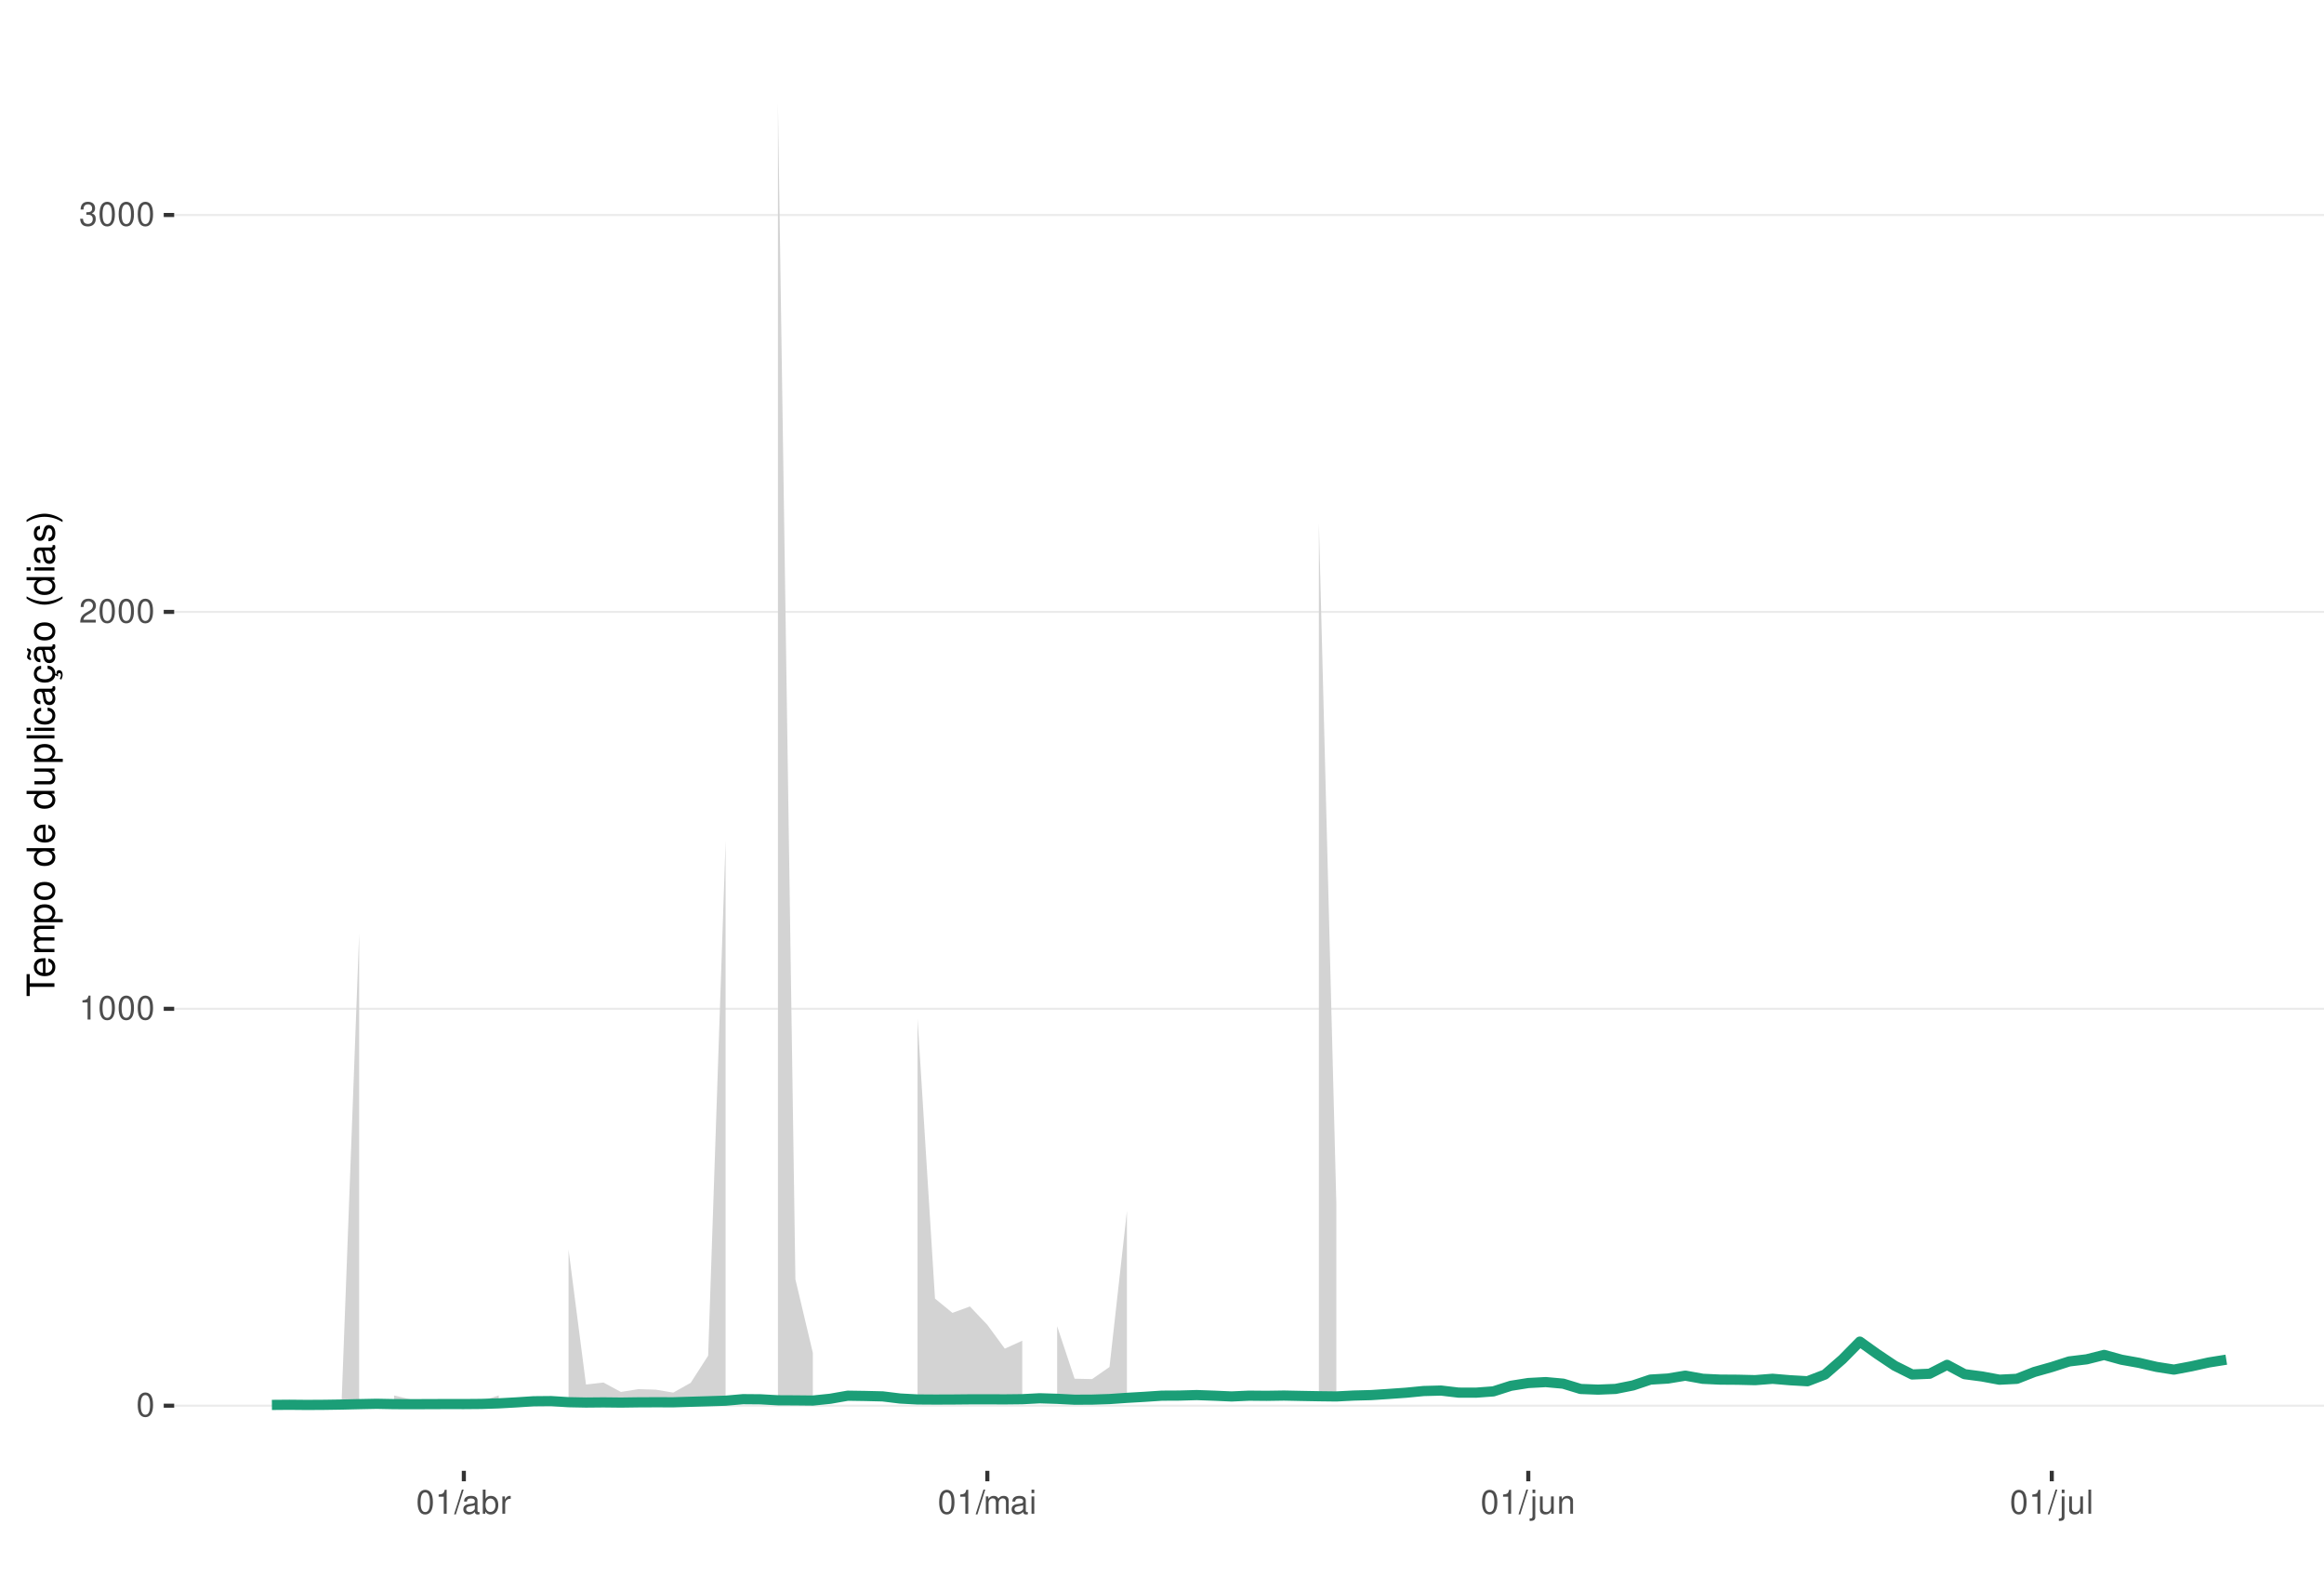
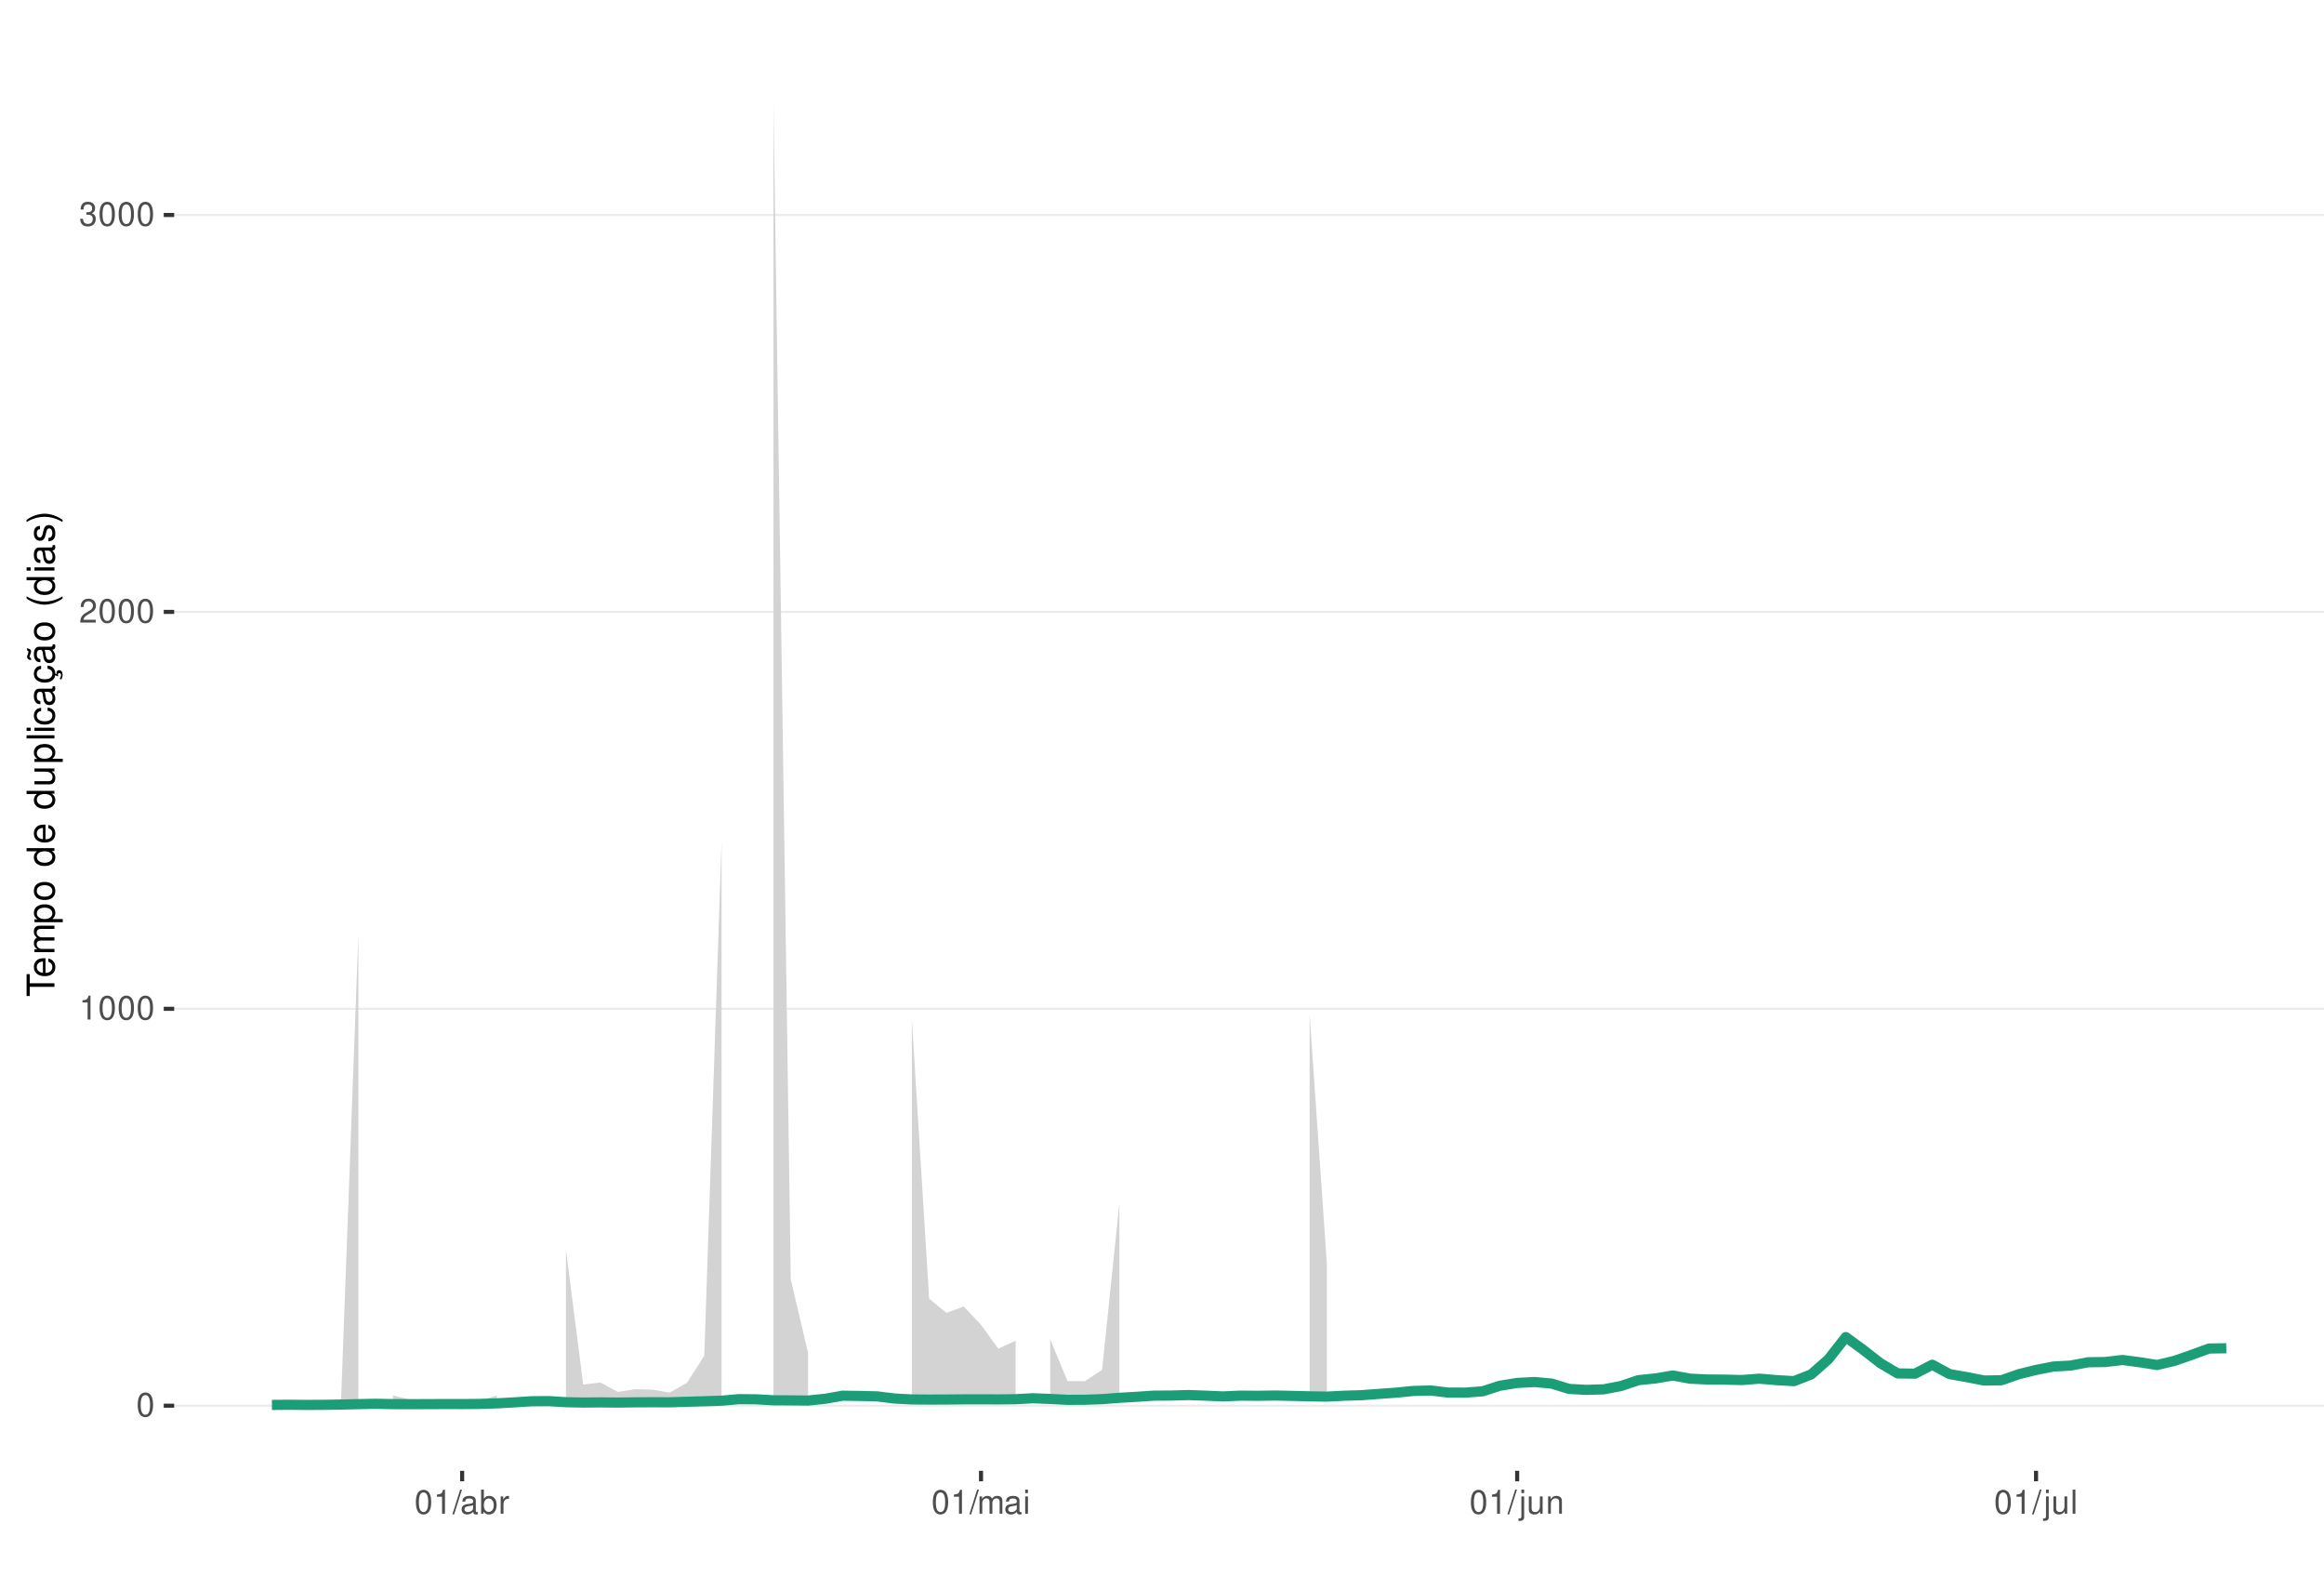
<svg xmlns="http://www.w3.org/2000/svg" xmlns:xlink="http://www.w3.org/1999/xlink" width="609pt" height="413pt" viewBox="0 0 609 413" version="1.1">
  <defs>
    <g>
      <symbol overflow="visible" id="glyph0-0">
        <path style="stroke:none;" d="" />
      </symbol>
      <symbol overflow="visible" id="glyph0-1">
        <path style="stroke:none;" d="M 2.375 -6.266 C 1.812 -6.266 1.297 -6 0.969 -5.578 C 0.578 -5.016 0.375 -4.188 0.375 -3.031 C 0.375 -0.922 1.062 0.203 2.375 0.203 C 3.672 0.203 4.391 -0.922 4.391 -2.984 C 4.391 -4.188 4.203 -5 3.797 -5.578 C 3.469 -6 2.953 -6.266 2.375 -6.266 Z M 2.375 -5.578 C 3.203 -5.578 3.609 -4.75 3.609 -3.047 C 3.609 -1.266 3.219 -0.438 2.359 -0.438 C 1.562 -0.438 1.156 -1.297 1.156 -3.016 C 1.156 -4.75 1.562 -5.578 2.375 -5.578 Z M 2.375 -5.578 " />
      </symbol>
      <symbol overflow="visible" id="glyph0-2">
        <path style="stroke:none;" d="M 2.234 -4.453 L 2.234 0 L 3 0 L 3 -6.266 L 2.5 -6.266 C 2.234 -5.297 2.062 -5.172 0.891 -5.016 L 0.891 -4.453 Z M 2.234 -4.453 " />
      </symbol>
      <symbol overflow="visible" id="glyph0-3">
        <path style="stroke:none;" d="M 4.375 -0.75 L 1.156 -0.75 C 1.234 -1.266 1.5 -1.594 2.266 -2.062 L 3.125 -2.547 C 3.984 -3.016 4.422 -3.656 4.422 -4.438 C 4.422 -4.953 4.219 -5.438 3.859 -5.781 C 3.484 -6.109 3.031 -6.266 2.453 -6.266 C 1.672 -6.266 1.094 -5.984 0.766 -5.438 C 0.547 -5.109 0.453 -4.719 0.438 -4.094 L 1.188 -4.094 C 1.219 -4.516 1.266 -4.766 1.375 -4.984 C 1.578 -5.359 1.969 -5.594 2.438 -5.594 C 3.125 -5.594 3.641 -5.094 3.641 -4.422 C 3.641 -3.906 3.359 -3.484 2.812 -3.172 L 2.016 -2.703 C 0.734 -1.969 0.359 -1.375 0.297 -0.016 L 4.375 -0.016 Z M 4.375 -0.75 " />
      </symbol>
      <symbol overflow="visible" id="glyph0-4">
        <path style="stroke:none;" d="M 1.906 -2.875 L 2.328 -2.875 C 3.156 -2.875 3.594 -2.5 3.594 -1.734 C 3.594 -0.953 3.125 -0.469 2.344 -0.469 C 1.5 -0.469 1.094 -0.906 1.031 -1.812 L 0.281 -1.812 C 0.312 -1.312 0.391 -0.984 0.547 -0.703 C 0.859 -0.109 1.469 0.203 2.297 0.203 C 3.562 0.203 4.375 -0.562 4.375 -1.75 C 4.375 -2.547 4.078 -2.984 3.344 -3.234 C 3.906 -3.469 4.203 -3.906 4.203 -4.531 C 4.203 -5.609 3.5 -6.266 2.328 -6.266 C 1.094 -6.266 0.438 -5.562 0.406 -4.234 L 1.172 -4.234 C 1.172 -4.625 1.219 -4.844 1.312 -5.031 C 1.484 -5.391 1.859 -5.594 2.344 -5.594 C 3.016 -5.594 3.422 -5.188 3.422 -4.516 C 3.422 -4.062 3.266 -3.797 2.922 -3.656 C 2.719 -3.562 2.438 -3.531 1.906 -3.516 Z M 1.906 -2.875 " />
      </symbol>
      <symbol overflow="visible" id="glyph0-5">
        <path style="stroke:none;" d="M 1.984 -6.312 L -0.062 0.172 L 0.406 0.172 L 2.453 -6.312 Z M 1.984 -6.312 " />
      </symbol>
      <symbol overflow="visible" id="glyph0-6">
        <path style="stroke:none;" d="M 4.625 -0.422 C 4.547 -0.406 4.516 -0.406 4.469 -0.406 C 4.219 -0.406 4.078 -0.531 4.078 -0.766 L 4.078 -3.422 C 4.078 -4.234 3.5 -4.672 2.375 -4.672 C 1.719 -4.672 1.188 -4.469 0.875 -4.141 C 0.672 -3.906 0.578 -3.641 0.562 -3.188 L 1.297 -3.188 C 1.344 -3.75 1.672 -4 2.359 -4 C 3.016 -4 3.375 -3.75 3.375 -3.328 L 3.375 -3.141 C 3.359 -2.828 3.203 -2.703 2.609 -2.625 C 1.594 -2.5 1.438 -2.469 1.156 -2.359 C 0.625 -2.125 0.359 -1.734 0.359 -1.141 C 0.359 -0.312 0.938 0.203 1.859 0.203 C 2.422 0.203 2.875 0 3.391 -0.469 C 3.438 0 3.672 0.203 4.141 0.203 C 4.297 0.203 4.391 0.188 4.625 0.125 Z M 3.375 -1.422 C 3.375 -1.188 3.297 -1.031 3.078 -0.844 C 2.781 -0.578 2.438 -0.438 2.016 -0.438 C 1.453 -0.438 1.109 -0.703 1.109 -1.156 C 1.109 -1.641 1.422 -1.875 2.203 -1.984 C 2.984 -2.094 3.125 -2.125 3.375 -2.234 Z M 3.375 -1.422 " />
      </symbol>
      <symbol overflow="visible" id="glyph0-7">
        <path style="stroke:none;" d="M 0.469 -6.312 L 0.469 0 L 1.109 0 L 1.109 -0.578 C 1.469 -0.047 1.922 0.203 2.547 0.203 C 3.75 0.203 4.531 -0.781 4.531 -2.281 C 4.531 -3.75 3.797 -4.672 2.594 -4.672 C 1.969 -4.672 1.531 -4.438 1.188 -3.922 L 1.188 -6.312 Z M 2.453 -3.984 C 3.25 -3.984 3.781 -3.297 3.781 -2.203 C 3.781 -1.172 3.234 -0.469 2.453 -0.469 C 1.672 -0.469 1.188 -1.172 1.188 -2.234 C 1.188 -3.297 1.672 -3.984 2.453 -3.984 Z M 2.453 -3.984 " />
      </symbol>
      <symbol overflow="visible" id="glyph0-8">
        <path style="stroke:none;" d="M 0.594 -4.531 L 0.594 0 L 1.328 0 L 1.328 -2.359 C 1.328 -3.438 1.781 -3.938 2.781 -3.906 L 2.781 -4.641 C 2.656 -4.656 2.594 -4.672 2.5 -4.672 C 2.031 -4.672 1.672 -4.391 1.266 -3.719 L 1.266 -4.531 Z M 0.594 -4.531 " />
      </symbol>
      <symbol overflow="visible" id="glyph0-9">
        <path style="stroke:none;" d="M 0.609 -4.531 L 0.609 0 L 1.328 0 L 1.328 -2.844 C 1.328 -3.5 1.812 -4.031 2.391 -4.031 C 2.938 -4.031 3.234 -3.703 3.234 -3.125 L 3.234 0 L 3.969 0 L 3.969 -2.844 C 3.969 -3.5 4.438 -4.031 5.031 -4.031 C 5.562 -4.031 5.875 -3.703 5.875 -3.125 L 5.875 0 L 6.594 0 L 6.594 -3.406 C 6.594 -4.219 6.125 -4.672 5.281 -4.672 C 4.672 -4.672 4.312 -4.484 3.891 -3.969 C 3.625 -4.453 3.25 -4.672 2.672 -4.672 C 2.062 -4.672 1.656 -4.438 1.266 -3.891 L 1.266 -4.531 Z M 0.609 -4.531 " />
      </symbol>
      <symbol overflow="visible" id="glyph0-10">
        <path style="stroke:none;" d="M 1.297 -4.531 L 0.578 -4.531 L 0.578 0 L 1.297 0 Z M 1.297 -6.312 L 0.578 -6.312 L 0.578 -5.406 L 1.297 -5.406 Z M 1.297 -6.312 " />
      </symbol>
      <symbol overflow="visible" id="glyph0-11">
        <path style="stroke:none;" d="M 0.609 -4.531 L 0.609 0.656 C 0.609 1.109 0.469 1.25 0.016 1.25 C -0.031 1.25 -0.062 1.25 -0.156 1.25 L -0.156 1.859 C -0.062 1.875 -0.031 1.891 0.094 1.891 C 0.906 1.891 1.328 1.562 1.328 0.938 L 1.328 -4.531 Z M 1.328 -6.312 L 0.609 -6.312 L 0.609 -5.406 L 1.328 -5.406 Z M 1.328 -6.312 " />
      </symbol>
      <symbol overflow="visible" id="glyph0-12">
        <path style="stroke:none;" d="M 4.172 0 L 4.172 -4.531 L 3.453 -4.531 L 3.453 -1.969 C 3.453 -1.031 2.969 -0.438 2.219 -0.438 C 1.641 -0.438 1.281 -0.781 1.281 -1.328 L 1.281 -4.531 L 0.562 -4.531 L 0.562 -1.031 C 0.562 -0.281 1.125 0.203 2.016 0.203 C 2.672 0.203 3.094 -0.031 3.516 -0.625 L 3.516 0 Z M 4.172 0 " />
      </symbol>
      <symbol overflow="visible" id="glyph0-13">
        <path style="stroke:none;" d="M 0.609 -4.531 L 0.609 0 L 1.328 0 L 1.328 -2.5 C 1.328 -3.422 1.812 -4.031 2.562 -4.031 C 3.141 -4.031 3.5 -3.688 3.5 -3.141 L 3.5 0 L 4.219 0 L 4.219 -3.422 C 4.219 -4.188 3.656 -4.672 2.781 -4.672 C 2.109 -4.672 1.672 -4.406 1.266 -3.781 L 1.266 -4.531 Z M 0.609 -4.531 " />
      </symbol>
      <symbol overflow="visible" id="glyph0-14">
        <path style="stroke:none;" d="M 1.312 -6.312 L 0.594 -6.312 L 0.594 0 L 1.312 0 Z M 1.312 -6.312 " />
      </symbol>
      <symbol overflow="visible" id="glyph1-0">
        <path style="stroke:none;" d="" />
      </symbol>
      <symbol overflow="visible" id="glyph1-1">
        <path style="stroke:none;" d="M -6.469 -3.547 L -6.469 -5.938 L -7.297 -5.938 L -7.297 -0.203 L -6.469 -0.203 L -6.469 -2.609 L 0 -2.609 L 0 -3.547 Z M -6.469 -3.547 " />
      </symbol>
      <symbol overflow="visible" id="glyph1-2">
        <path style="stroke:none;" d="M -2.344 -5.125 C -3.141 -5.125 -3.625 -5.062 -4.016 -4.922 C -4.875 -4.578 -5.391 -3.781 -5.391 -2.797 C -5.391 -1.344 -4.281 -0.406 -2.547 -0.406 C -0.812 -0.406 0.234 -1.297 0.234 -2.781 C 0.234 -3.984 -0.453 -4.812 -1.594 -5.016 L -1.594 -4.188 C -0.906 -3.953 -0.547 -3.484 -0.547 -2.812 C -0.547 -2.281 -0.781 -1.828 -1.219 -1.547 C -1.516 -1.344 -1.812 -1.281 -2.344 -1.266 Z M -3.016 -1.297 C -3.984 -1.359 -4.625 -1.953 -4.625 -2.797 C -4.625 -3.641 -3.953 -4.234 -3.016 -4.234 Z M -3.016 -1.297 " />
      </symbol>
      <symbol overflow="visible" id="glyph1-3">
        <path style="stroke:none;" d="M -5.234 -0.703 L 0 -0.703 L 0 -1.547 L -3.297 -1.547 C -4.047 -1.547 -4.656 -2.094 -4.656 -2.766 C -4.656 -3.391 -4.281 -3.734 -3.609 -3.734 L 0 -3.734 L 0 -4.578 L -3.297 -4.578 C -4.047 -4.578 -4.656 -5.125 -4.656 -5.812 C -4.656 -6.422 -4.266 -6.781 -3.609 -6.781 L 0 -6.781 L 0 -7.625 L -3.938 -7.625 C -4.875 -7.625 -5.391 -7.078 -5.391 -6.094 C -5.391 -5.406 -5.188 -4.984 -4.594 -4.484 C -5.156 -4.188 -5.391 -3.766 -5.391 -3.078 C -5.391 -2.375 -5.125 -1.906 -4.5 -1.469 L -5.234 -1.469 Z M -5.234 -0.703 " />
      </symbol>
      <symbol overflow="visible" id="glyph1-4">
        <path style="stroke:none;" d="M 2.188 -0.547 L 2.188 -1.375 L -0.547 -1.375 C -0.016 -1.812 0.234 -2.312 0.234 -2.984 C 0.234 -4.344 -0.859 -5.234 -2.531 -5.234 C -4.297 -5.234 -5.391 -4.375 -5.391 -2.984 C -5.391 -2.266 -5.062 -1.703 -4.453 -1.312 L -5.234 -1.312 L -5.234 -0.547 Z M -4.609 -2.844 C -4.609 -3.766 -3.797 -4.359 -2.547 -4.359 C -1.359 -4.359 -0.547 -3.75 -0.547 -2.844 C -0.547 -1.953 -1.344 -1.375 -2.578 -1.375 C -3.812 -1.375 -4.609 -1.953 -4.609 -2.844 Z M -4.609 -2.844 " />
      </symbol>
      <symbol overflow="visible" id="glyph1-5">
        <path style="stroke:none;" d="M -5.391 -2.719 C -5.391 -1.234 -4.344 -0.359 -2.578 -0.359 C -0.812 -0.359 0.234 -1.234 0.234 -2.734 C 0.234 -4.203 -0.812 -5.094 -2.547 -5.094 C -4.359 -5.094 -5.391 -4.234 -5.391 -2.719 Z M -4.625 -2.734 C -4.625 -3.672 -3.844 -4.234 -2.547 -4.234 C -1.312 -4.234 -0.547 -3.656 -0.547 -2.734 C -0.547 -1.797 -1.312 -1.234 -2.578 -1.234 C -3.844 -1.234 -4.625 -1.797 -4.625 -2.734 Z M -4.625 -2.734 " />
      </symbol>
      <symbol overflow="visible" id="glyph1-6">
        <path style="stroke:none;" d="" />
      </symbol>
      <symbol overflow="visible" id="glyph1-7">
        <path style="stroke:none;" d="M -7.297 -4.953 L -7.297 -4.125 L -4.578 -4.125 C -5.109 -3.766 -5.391 -3.203 -5.391 -2.516 C -5.391 -1.156 -4.297 -0.266 -2.625 -0.266 C -0.859 -0.266 0.234 -1.125 0.234 -2.547 C 0.234 -3.266 -0.047 -3.766 -0.688 -4.203 L 0 -4.203 L 0 -4.953 Z M -4.609 -2.656 C -4.609 -3.547 -3.812 -4.125 -2.562 -4.125 C -1.344 -4.125 -0.547 -3.547 -0.547 -2.656 C -0.547 -1.734 -1.359 -1.125 -2.578 -1.125 C -3.797 -1.125 -4.609 -1.734 -4.609 -2.656 Z M -4.609 -2.656 " />
      </symbol>
      <symbol overflow="visible" id="glyph1-8">
        <path style="stroke:none;" d="M 0 -4.812 L -5.234 -4.812 L -5.234 -3.984 L -2.266 -3.984 C -1.203 -3.984 -0.5 -3.438 -0.5 -2.562 C -0.5 -1.906 -0.906 -1.484 -1.531 -1.484 L -5.234 -1.484 L -5.234 -0.656 L -1.203 -0.656 C -0.328 -0.656 0.234 -1.297 0.234 -2.312 C 0.234 -3.094 -0.047 -3.578 -0.734 -4.062 L 0 -4.062 Z M 0 -4.812 " />
      </symbol>
      <symbol overflow="visible" id="glyph1-9">
        <path style="stroke:none;" d="M -7.297 -1.516 L -7.297 -0.688 L 0 -0.688 L 0 -1.516 Z M -7.297 -1.516 " />
      </symbol>
      <symbol overflow="visible" id="glyph1-10">
        <path style="stroke:none;" d="M -5.234 -1.5 L -5.234 -0.672 L 0 -0.672 L 0 -1.5 Z M -7.297 -1.5 L -7.297 -0.656 L -6.234 -0.656 L -6.234 -1.5 Z M -7.297 -1.5 " />
      </symbol>
      <symbol overflow="visible" id="glyph1-11">
        <path style="stroke:none;" d="M -3.484 -4.703 C -3.984 -4.672 -4.312 -4.562 -4.609 -4.359 C -5.094 -4 -5.391 -3.375 -5.391 -2.641 C -5.391 -1.219 -4.266 -0.312 -2.531 -0.312 C -0.844 -0.312 0.234 -1.203 0.234 -2.625 C 0.234 -3.875 -0.516 -4.672 -1.797 -4.766 L -1.797 -3.938 C -0.953 -3.797 -0.547 -3.359 -0.547 -2.656 C -0.547 -1.734 -1.297 -1.188 -2.531 -1.188 C -3.844 -1.188 -4.625 -1.719 -4.625 -2.625 C -4.625 -3.328 -4.203 -3.766 -3.484 -3.875 Z M -3.484 -4.703 " />
      </symbol>
      <symbol overflow="visible" id="glyph1-12">
        <path style="stroke:none;" d="M -0.484 -5.344 C -0.469 -5.266 -0.469 -5.219 -0.469 -5.172 C -0.469 -4.875 -0.625 -4.719 -0.875 -4.719 L -3.953 -4.719 C -4.891 -4.719 -5.391 -4.047 -5.391 -2.75 C -5.391 -1.984 -5.172 -1.375 -4.781 -1.016 C -4.516 -0.766 -4.203 -0.672 -3.688 -0.656 L -3.688 -1.484 C -4.328 -1.562 -4.625 -1.938 -4.625 -2.719 C -4.625 -3.484 -4.344 -3.891 -3.844 -3.891 L -3.625 -3.891 C -3.266 -3.875 -3.125 -3.703 -3.047 -3.016 C -2.891 -1.844 -2.844 -1.656 -2.719 -1.344 C -2.453 -0.734 -2 -0.422 -1.312 -0.422 C -0.375 -0.422 0.234 -1.078 0.234 -2.141 C 0.234 -2.797 0 -3.328 -0.547 -3.922 C 0 -3.984 0.234 -4.234 0.234 -4.781 C 0.234 -4.953 0.203 -5.062 0.141 -5.344 Z M -1.656 -3.891 C -1.375 -3.891 -1.203 -3.812 -0.969 -3.562 C -0.656 -3.219 -0.5 -2.812 -0.5 -2.312 C -0.5 -1.672 -0.812 -1.297 -1.344 -1.297 C -1.891 -1.297 -2.172 -1.656 -2.297 -2.547 C -2.422 -3.438 -2.453 -3.609 -2.594 -3.891 Z M -1.656 -3.891 " />
      </symbol>
      <symbol overflow="visible" id="glyph1-13">
        <path style="stroke:none;" d="M 0.234 -2.641 C 0.234 -3.875 -0.547 -4.703 -1.797 -4.766 L -1.797 -3.938 C -0.953 -3.797 -0.531 -3.359 -0.531 -2.656 C -0.531 -1.734 -1.281 -1.188 -2.516 -1.188 C -3.844 -1.188 -4.625 -1.719 -4.625 -2.625 C -4.625 -3.328 -4.203 -3.766 -3.484 -3.875 L -3.484 -4.703 C -3.984 -4.672 -4.312 -4.562 -4.609 -4.359 C -5.094 -4 -5.391 -3.375 -5.391 -2.641 C -5.391 -1.219 -4.266 -0.312 -2.531 -0.312 C -1.469 -0.312 -0.625 -0.672 -0.156 -1.312 C 0.047 -1.594 0.125 -1.812 0.203 -2.25 L 0.922 -1.938 L 0.984 -2.062 C 0.938 -2.188 0.906 -2.25 0.906 -2.375 C 0.906 -2.656 1.047 -2.828 1.281 -2.828 C 1.547 -2.828 1.734 -2.594 1.734 -2.297 C 1.734 -2.031 1.672 -1.844 1.438 -1.406 L 1.406 -1.312 L 1.812 -1.094 C 2.078 -1.75 2.141 -1.953 2.141 -2.344 C 2.141 -3.109 1.781 -3.578 1.203 -3.578 C 0.781 -3.578 0.547 -3.297 0.547 -2.797 C 0.547 -2.703 0.547 -2.641 0.562 -2.516 Z M 0.234 -2.641 " />
      </symbol>
      <symbol overflow="visible" id="glyph1-14">
        <path style="stroke:none;" d="M -0.484 -5.344 C -0.469 -5.266 -0.469 -5.219 -0.469 -5.172 C -0.469 -4.875 -0.625 -4.719 -0.875 -4.719 L -3.953 -4.719 C -4.891 -4.719 -5.391 -4.047 -5.391 -2.75 C -5.391 -1.984 -5.172 -1.375 -4.781 -1.016 C -4.516 -0.766 -4.203 -0.672 -3.688 -0.656 L -3.688 -1.484 C -4.328 -1.562 -4.625 -1.938 -4.625 -2.719 C -4.625 -3.484 -4.344 -3.891 -3.844 -3.891 L -3.625 -3.891 C -3.266 -3.875 -3.125 -3.703 -3.047 -3.016 C -2.891 -1.844 -2.844 -1.656 -2.719 -1.344 C -2.453 -0.734 -2 -0.422 -1.312 -0.422 C -0.375 -0.422 0.234 -1.078 0.234 -2.141 C 0.234 -2.797 0 -3.328 -0.547 -3.922 C 0 -3.984 0.234 -4.234 0.234 -4.781 C 0.234 -4.953 0.203 -5.062 0.141 -5.344 Z M -1.656 -3.891 C -1.375 -3.891 -1.203 -3.812 -0.969 -3.562 C -0.656 -3.219 -0.5 -2.812 -0.5 -2.312 C -0.5 -1.672 -0.812 -1.297 -1.344 -1.297 C -1.891 -1.297 -2.172 -1.656 -2.297 -2.547 C -2.422 -3.438 -2.453 -3.609 -2.594 -3.891 Z M -7.172 -3.75 C -6.922 -3.672 -6.812 -3.547 -6.812 -3.375 C -6.812 -3.25 -6.875 -2.984 -6.984 -2.734 C -7.156 -2.312 -7.172 -2.25 -7.172 -2.047 C -7.172 -1.594 -6.797 -1.297 -6.141 -1.188 L -6.141 -1.766 C -6.375 -1.812 -6.5 -1.938 -6.5 -2.094 C -6.5 -2.203 -6.469 -2.344 -6.375 -2.578 C -6.156 -3.156 -6.125 -3.234 -6.125 -3.438 C -6.125 -3.922 -6.484 -4.219 -7.172 -4.312 Z M -7.172 -3.75 " />
      </symbol>
      <symbol overflow="visible" id="glyph1-15">
        <path style="stroke:none;" d="M -7.297 -2.359 C -5.984 -1.359 -4.156 -0.734 -2.594 -0.734 C -1.016 -0.734 0.812 -1.359 2.125 -2.359 L 2.125 -2.906 C 0.688 -2.031 -0.984 -1.547 -2.594 -1.547 C -4.188 -1.547 -5.875 -2.031 -7.297 -2.906 Z M -7.297 -2.359 " />
      </symbol>
      <symbol overflow="visible" id="glyph1-16">
        <path style="stroke:none;" d="M -3.781 -4.375 C -4.812 -4.375 -5.391 -3.688 -5.391 -2.484 C -5.391 -1.266 -4.766 -0.469 -3.797 -0.469 C -2.969 -0.469 -2.578 -0.891 -2.281 -2.125 L -2.094 -2.906 C -1.953 -3.484 -1.734 -3.719 -1.375 -3.719 C -0.875 -3.719 -0.547 -3.234 -0.547 -2.5 C -0.547 -2.047 -0.672 -1.672 -0.891 -1.453 C -1.047 -1.328 -1.188 -1.266 -1.562 -1.219 L -1.562 -0.344 C -0.344 -0.375 0.234 -1.062 0.234 -2.438 C 0.234 -3.75 -0.422 -4.594 -1.438 -4.594 C -2.203 -4.594 -2.641 -4.156 -2.891 -3.109 L -3.078 -2.312 C -3.234 -1.625 -3.453 -1.344 -3.828 -1.344 C -4.312 -1.344 -4.625 -1.766 -4.625 -2.453 C -4.625 -3.125 -4.328 -3.484 -3.781 -3.5 Z M -3.781 -4.375 " />
      </symbol>
      <symbol overflow="visible" id="glyph1-17">
        <path style="stroke:none;" d="M 2.125 -0.938 C 0.812 -1.938 -1.016 -2.562 -2.578 -2.562 C -4.156 -2.562 -5.984 -1.938 -7.297 -0.938 L -7.297 -0.375 C -5.859 -1.266 -4.188 -1.75 -2.578 -1.75 C -0.984 -1.75 0.703 -1.266 2.125 -0.375 Z M 2.125 -0.938 " />
      </symbol>
    </g>
    <clipPath id="clip1">
      <path d="M 45.645 9.961 L 609 9.961 L 609 385.328 L 45.645 385.328 Z M 45.645 9.961 " />
    </clipPath>
    <clipPath id="clip2">
      <path d="M 45.645 368 L 609 368 L 609 369 L 45.645 369 Z M 45.645 368 " />
    </clipPath>
    <clipPath id="clip3">
      <path d="M 45.645 264 L 609 264 L 609 265 L 45.645 265 Z M 45.645 264 " />
    </clipPath>
    <clipPath id="clip4">
      <path d="M 45.645 160 L 609 160 L 609 161 L 45.645 161 Z M 45.645 160 " />
    </clipPath>
    <clipPath id="clip5">
      <path d="M 45.645 56 L 609 56 L 609 57 L 45.645 57 Z M 45.645 56 " />
    </clipPath>
  </defs>
  <g id="surface344">
    <rect x="0" y="0" width="609" height="413" style="fill:rgb(100%,100%,100%);fill-opacity:1;stroke:none;" />
    <rect x="0" y="0" width="609" height="413" style="fill:rgb(100%,100%,100%);fill-opacity:1;stroke:none;" />
    <path style="fill:none;stroke-width:1.067;stroke-linecap:round;stroke-linejoin:round;stroke:rgb(100%,100%,100%);stroke-opacity:1;stroke-miterlimit:10;" d="M 0 413 L 609 413 L 609 0 L 0 0 Z M 0 413 " />
    <g clip-path="url(#clip1)" clip-rule="nonzero">
      <path style=" stroke:none;fill-rule:nonzero;fill:rgb(100%,100%,100%);fill-opacity:1;" d="M 45.645 385.328 L 609 385.328 L 609 9.961 L 45.645 9.961 Z M 45.645 385.328 " />
    </g>
    <g clip-path="url(#clip2)" clip-rule="nonzero">
      <path style="fill:none;stroke-width:0.533;stroke-linecap:butt;stroke-linejoin:round;stroke:rgb(92.157%,92.157%,92.157%);stroke-opacity:1;stroke-miterlimit:10;" d="M 45.645 368.266 L 609 368.266 " />
    </g>
    <g clip-path="url(#clip3)" clip-rule="nonzero">
      <path style="fill:none;stroke-width:0.533;stroke-linecap:butt;stroke-linejoin:round;stroke:rgb(92.157%,92.157%,92.157%);stroke-opacity:1;stroke-miterlimit:10;" d="M 45.645 264.285 L 609 264.285 " />
    </g>
    <g clip-path="url(#clip4)" clip-rule="nonzero">
      <path style="fill:none;stroke-width:0.533;stroke-linecap:butt;stroke-linejoin:round;stroke:rgb(92.157%,92.157%,92.157%);stroke-opacity:1;stroke-miterlimit:10;" d="M 45.645 160.305 L 609 160.305 " />
    </g>
    <g clip-path="url(#clip5)" clip-rule="nonzero">
      <path style="fill:none;stroke-width:0.533;stroke-linecap:butt;stroke-linejoin:round;stroke:rgb(92.157%,92.157%,92.157%);stroke-opacity:1;stroke-miterlimit:10;" d="M 45.645 56.324 L 609 56.324 " />
    </g>
-     <path style=" stroke:none;fill-rule:nonzero;fill:rgb(82.745%,82.745%,82.745%);fill-opacity:1;" d="M 80.398 367.516 L 84.969 367.492 L 89.543 366.59 L 94.117 244.578 L 94.117 368.066 L 89.543 368.105 L 84.969 368.137 L 80.398 368.152 Z M 80.398 367.516 " />
-     <path style=" stroke:none;fill-rule:nonzero;fill:rgb(82.745%,82.745%,82.745%);fill-opacity:1;" d="M 103.262 365.578 L 107.832 366.684 L 112.406 366.855 L 116.98 366.918 L 121.551 367.156 L 126.125 367.031 L 130.695 365.582 L 130.695 367.922 L 126.125 367.984 L 121.551 368.004 L 116.98 368.012 L 107.832 368.043 L 103.262 368.047 Z M 103.262 365.578 " />
-     <path style=" stroke:none;fill-rule:nonzero;fill:rgb(82.745%,82.745%,82.745%);fill-opacity:1;" d="M 148.988 327.391 L 153.559 362.723 L 158.133 362.195 L 162.707 364.664 L 167.277 363.934 L 171.852 364.066 L 176.426 364.836 L 180.996 362.273 L 185.57 355.16 L 190.141 220.309 L 190.141 367.609 L 185.57 367.656 L 180.996 367.703 L 176.426 367.758 L 171.852 367.762 L 167.277 367.777 L 162.707 367.809 L 158.133 367.801 L 153.559 367.82 L 148.988 367.805 Z M 148.988 327.391 " />
-     <path style=" stroke:none;fill-rule:nonzero;fill:rgb(82.745%,82.745%,82.745%);fill-opacity:1;" d="M 203.859 27.023 L 208.434 335.164 L 213.004 354.426 L 213.004 367.562 L 208.434 367.555 L 203.859 367.559 Z M 203.859 27.023 " />
-     <path style=" stroke:none;fill-rule:nonzero;fill:rgb(82.745%,82.745%,82.745%);fill-opacity:1;" d="M 240.441 266.871 L 245.016 340.207 L 249.586 343.953 L 254.16 342.273 L 258.73 347.082 L 263.305 353.32 L 267.879 351.246 L 267.879 367.371 L 263.305 367.395 L 258.73 367.398 L 254.16 367.41 L 249.586 367.43 L 245.016 367.445 L 240.441 367.445 Z M 240.441 266.871 " />
-     <path style=" stroke:none;fill-rule:nonzero;fill:rgb(82.745%,82.745%,82.745%);fill-opacity:1;" d="M 277.023 347.445 L 281.594 361.195 L 286.168 361.301 L 290.742 358.125 L 295.312 317.266 L 295.312 367.219 L 290.742 367.316 L 286.168 367.371 L 281.594 367.387 L 277.023 367.328 Z M 277.023 347.445 " />
-     <path style=" stroke:none;fill-rule:nonzero;fill:rgb(82.745%,82.745%,82.745%);fill-opacity:1;" d="M 345.613 136.961 L 350.188 315.574 L 350.188 367.027 L 345.613 367.02 Z M 345.613 136.961 " />
-     <path style="fill:none;stroke-width:2.667;stroke-linecap:butt;stroke-linejoin:round;stroke:rgb(10.588%,61.961%,46.667%);stroke-opacity:1;stroke-miterlimit:10;" d="M 71.254 368.062 L 75.824 368.023 L 80.398 368.066 L 84.969 368.039 L 89.543 367.969 L 94.117 367.859 L 98.688 367.766 L 103.262 367.855 L 107.832 367.871 L 112.406 367.855 L 116.98 367.836 L 121.551 367.844 L 126.125 367.805 L 130.695 367.656 L 135.27 367.402 L 139.844 367.105 L 144.414 367.062 L 148.988 367.352 L 153.559 367.441 L 158.133 367.398 L 162.707 367.449 L 167.277 367.387 L 171.852 367.367 L 176.426 367.379 L 180.996 367.238 L 185.57 367.102 L 190.141 366.957 L 194.715 366.555 L 199.289 366.594 L 203.859 366.852 L 208.434 366.875 L 213.004 366.922 L 217.578 366.449 L 222.152 365.648 L 226.723 365.719 L 231.297 365.828 L 235.867 366.387 L 240.441 366.633 L 245.016 366.664 L 249.586 366.648 L 254.16 366.605 L 258.73 366.598 L 263.305 366.617 L 267.879 366.566 L 272.449 366.32 L 277.023 366.465 L 281.594 366.699 L 286.168 366.68 L 290.742 366.527 L 295.312 366.211 L 299.887 365.945 L 304.461 365.641 L 309.031 365.617 L 313.605 365.484 L 318.176 365.648 L 322.75 365.848 L 327.324 365.641 L 331.895 365.684 L 336.469 365.613 L 341.039 365.707 L 345.613 365.789 L 350.188 365.844 L 354.758 365.609 L 359.332 365.488 L 363.902 365.188 L 368.477 364.867 L 373.051 364.422 L 377.621 364.301 L 382.195 364.84 L 386.766 364.855 L 391.34 364.516 L 395.914 363.055 L 400.484 362.328 L 405.059 362.082 L 409.633 362.496 L 414.203 363.887 L 418.777 364.059 L 423.348 363.875 L 427.922 362.961 L 432.496 361.426 L 437.066 361.152 L 441.641 360.395 L 446.211 361.219 L 450.785 361.434 L 455.359 361.465 L 459.93 361.574 L 464.504 361.215 L 469.074 361.598 L 473.648 361.859 L 478.223 360.105 L 482.793 356.121 L 487.367 351.477 L 491.938 354.746 L 496.512 357.805 L 501.086 360.09 L 505.656 359.898 L 510.23 357.562 L 514.801 360.008 L 519.375 360.609 L 523.949 361.457 L 528.52 361.227 L 533.094 359.43 L 537.668 358.141 L 542.238 356.668 L 546.812 356.117 L 551.383 354.965 L 555.957 356.227 L 560.531 357.043 L 565.102 358.098 L 569.676 358.816 L 574.246 357.953 L 578.82 356.941 L 583.395 356.211 " />
+     <path style=" stroke:none;fill-rule:nonzero;fill:rgb(82.745%,82.745%,82.745%);fill-opacity:1;" d="M 80.316 367.516 L 84.848 367.492 L 89.383 366.59 L 93.914 244.578 L 93.914 368.066 L 89.383 368.105 L 84.848 368.137 L 80.316 368.152 Z M 80.316 367.516 " />
+     <path style=" stroke:none;fill-rule:nonzero;fill:rgb(82.745%,82.745%,82.745%);fill-opacity:1;" d="M 102.977 365.578 L 107.512 366.684 L 112.043 366.855 L 116.574 366.918 L 121.105 367.156 L 125.641 367.031 L 130.172 365.582 L 130.172 367.922 L 125.641 367.984 L 121.105 368.004 L 116.574 368.012 L 107.512 368.043 L 102.977 368.047 Z M 102.977 365.578 " />
+     <path style=" stroke:none;fill-rule:nonzero;fill:rgb(82.745%,82.745%,82.745%);fill-opacity:1;" d="M 148.301 327.391 L 152.832 362.723 L 157.363 362.195 L 161.898 364.664 L 166.43 363.934 L 170.961 364.066 L 175.492 364.836 L 180.027 362.273 L 184.559 355.16 L 189.09 220.309 L 189.09 367.609 L 180.027 367.703 L 175.492 367.758 L 170.961 367.762 L 166.43 367.777 L 161.898 367.809 L 157.363 367.801 L 152.832 367.82 L 148.301 367.805 Z M 148.301 327.391 " />
+     <path style=" stroke:none;fill-rule:nonzero;fill:rgb(82.745%,82.745%,82.745%);fill-opacity:1;" d="M 202.688 27.023 L 207.219 335.164 L 211.75 354.426 L 211.75 367.562 L 207.219 367.555 L 202.688 367.559 Z M 202.688 27.023 " />
+     <path style=" stroke:none;fill-rule:nonzero;fill:rgb(82.745%,82.745%,82.745%);fill-opacity:1;" d="M 238.945 266.871 L 243.477 340.207 L 248.008 343.953 L 252.539 342.273 L 257.074 347.082 L 261.605 353.32 L 266.137 351.246 L 266.137 367.371 L 261.605 367.395 L 257.074 367.398 L 252.539 367.41 L 248.008 367.43 L 243.477 367.445 L 238.945 367.445 Z M 238.945 266.871 " />
+     <path style=" stroke:none;fill-rule:nonzero;fill:rgb(82.745%,82.745%,82.745%);fill-opacity:1;" d="M 275.203 350.867 L 279.734 361.805 L 284.266 361.859 L 288.797 358.859 L 293.332 315.258 L 293.332 367.215 L 288.797 367.324 L 284.266 367.379 L 279.734 367.395 L 275.203 367.336 Z M 275.203 350.867 " />
+     <path style=" stroke:none;fill-rule:nonzero;fill:rgb(82.745%,82.745%,82.745%);fill-opacity:1;" d="M 343.184 265.809 L 347.719 331.281 L 347.719 367.035 L 343.184 367.027 Z M 343.184 265.809 " />
+     <path style="fill:none;stroke-width:2.667;stroke-linecap:butt;stroke-linejoin:round;stroke:rgb(10.588%,61.961%,46.667%);stroke-opacity:1;stroke-miterlimit:10;" d="M 71.254 368.062 L 75.785 368.023 L 80.316 368.066 L 84.848 368.039 L 89.383 367.969 L 93.914 367.859 L 98.445 367.766 L 102.977 367.855 L 107.512 367.871 L 112.043 367.855 L 116.574 367.836 L 121.105 367.844 L 125.641 367.805 L 130.172 367.656 L 134.703 367.402 L 139.234 367.105 L 143.77 367.062 L 148.301 367.352 L 152.832 367.441 L 157.363 367.398 L 161.898 367.449 L 166.43 367.387 L 170.961 367.367 L 175.492 367.379 L 180.027 367.238 L 184.559 367.102 L 189.09 366.957 L 193.621 366.555 L 198.152 366.594 L 202.688 366.852 L 207.219 366.875 L 211.75 366.922 L 216.281 366.449 L 220.816 365.648 L 225.348 365.719 L 229.879 365.828 L 234.41 366.387 L 238.945 366.633 L 243.477 366.664 L 248.008 366.648 L 252.539 366.605 L 257.074 366.598 L 261.605 366.617 L 266.137 366.566 L 270.668 366.32 L 275.203 366.496 L 279.734 366.73 L 284.266 366.711 L 288.797 366.551 L 293.332 366.203 L 297.863 365.938 L 302.395 365.637 L 306.926 365.609 L 311.461 365.477 L 315.992 365.645 L 320.523 365.84 L 325.055 365.637 L 329.59 365.676 L 334.121 365.605 L 338.652 365.699 L 343.184 365.816 L 347.719 365.887 L 352.25 365.656 L 356.781 365.52 L 361.312 365.176 L 365.848 364.852 L 370.379 364.406 L 374.91 364.285 L 379.441 364.828 L 383.977 364.844 L 388.508 364.504 L 393.039 363.039 L 397.57 362.309 L 402.105 362.062 L 406.637 362.48 L 411.168 363.871 L 415.699 364.121 L 420.234 363.98 L 424.766 363.117 L 429.297 361.586 L 433.828 361.121 L 438.363 360.359 L 442.895 361.188 L 447.426 361.402 L 451.957 361.438 L 456.492 361.547 L 461.023 361.184 L 465.555 361.57 L 470.086 361.836 L 474.621 360.074 L 479.152 356.074 L 483.684 350.293 L 488.215 353.598 L 492.75 357.129 L 497.281 359.812 L 501.812 359.879 L 506.344 357.535 L 510.879 359.988 L 515.41 360.789 L 519.941 361.672 L 524.473 361.605 L 529.008 360.02 L 533.539 358.898 L 538.07 358.012 L 542.602 357.758 L 547.137 356.895 L 551.668 356.82 L 556.199 356.293 L 560.73 356.887 L 565.266 357.605 L 569.797 356.527 L 574.328 354.953 L 578.859 353.289 L 583.395 353.215 " />
    <g style="fill:rgb(30.196%,30.196%,30.196%);fill-opacity:1;">
      <use xlink:href="#glyph0-1" x="35.715" y="371.071" />
    </g>
    <g style="fill:rgb(30.196%,30.196%,30.196%);fill-opacity:1;">
      <use xlink:href="#glyph0-2" x="20.715" y="267.091" />
      <use xlink:href="#glyph0-1" x="25.715" y="267.091" />
      <use xlink:href="#glyph0-1" x="30.715" y="267.091" />
      <use xlink:href="#glyph0-1" x="35.715" y="267.091" />
    </g>
    <g style="fill:rgb(30.196%,30.196%,30.196%);fill-opacity:1;">
      <use xlink:href="#glyph0-3" x="20.715" y="163.11" />
      <use xlink:href="#glyph0-1" x="25.715" y="163.11" />
      <use xlink:href="#glyph0-1" x="30.715" y="163.11" />
      <use xlink:href="#glyph0-1" x="35.715" y="163.11" />
    </g>
    <g style="fill:rgb(30.196%,30.196%,30.196%);fill-opacity:1;">
      <use xlink:href="#glyph0-4" x="20.715" y="59.13" />
      <use xlink:href="#glyph0-1" x="25.715" y="59.13" />
      <use xlink:href="#glyph0-1" x="30.715" y="59.13" />
      <use xlink:href="#glyph0-1" x="35.715" y="59.13" />
    </g>
    <path style="fill:none;stroke-width:1.067;stroke-linecap:butt;stroke-linejoin:round;stroke:rgb(20%,20%,20%);stroke-opacity:1;stroke-miterlimit:10;" d="M 42.906 368.266 L 45.645 368.266 " />
    <path style="fill:none;stroke-width:1.067;stroke-linecap:butt;stroke-linejoin:round;stroke:rgb(20%,20%,20%);stroke-opacity:1;stroke-miterlimit:10;" d="M 42.906 264.285 L 45.645 264.285 " />
    <path style="fill:none;stroke-width:1.067;stroke-linecap:butt;stroke-linejoin:round;stroke:rgb(20%,20%,20%);stroke-opacity:1;stroke-miterlimit:10;" d="M 42.906 160.305 L 45.645 160.305 " />
    <path style="fill:none;stroke-width:1.067;stroke-linecap:butt;stroke-linejoin:round;stroke:rgb(20%,20%,20%);stroke-opacity:1;stroke-miterlimit:10;" d="M 42.906 56.324 L 45.645 56.324 " />
-     <path style="fill:none;stroke-width:1.067;stroke-linecap:butt;stroke-linejoin:round;stroke:rgb(20%,20%,20%);stroke-opacity:1;stroke-miterlimit:10;" d="M 121.551 388.07 L 121.551 385.328 " />
-     <path style="fill:none;stroke-width:1.067;stroke-linecap:butt;stroke-linejoin:round;stroke:rgb(20%,20%,20%);stroke-opacity:1;stroke-miterlimit:10;" d="M 258.73 388.07 L 258.73 385.328 " />
-     <path style="fill:none;stroke-width:1.067;stroke-linecap:butt;stroke-linejoin:round;stroke:rgb(20%,20%,20%);stroke-opacity:1;stroke-miterlimit:10;" d="M 400.484 388.07 L 400.484 385.328 " />
-     <path style="fill:none;stroke-width:1.067;stroke-linecap:butt;stroke-linejoin:round;stroke:rgb(20%,20%,20%);stroke-opacity:1;stroke-miterlimit:10;" d="M 537.668 388.07 L 537.668 385.328 " />
-     <g style="fill:rgb(30.196%,30.196%,30.196%);fill-opacity:1;">
-       <use xlink:href="#glyph0-1" x="109.051" y="396.567" />
-       <use xlink:href="#glyph0-2" x="114.051" y="396.567" />
-       <use xlink:href="#glyph0-5" x="119.051" y="396.567" />
-       <use xlink:href="#glyph0-6" x="121.051" y="396.567" />
-       <use xlink:href="#glyph0-7" x="126.051" y="396.567" />
-       <use xlink:href="#glyph0-8" x="131.051" y="396.567" />
-     </g>
-     <g style="fill:rgb(30.196%,30.196%,30.196%);fill-opacity:1;">
-       <use xlink:href="#glyph0-1" x="245.73" y="396.567" />
-       <use xlink:href="#glyph0-2" x="250.73" y="396.567" />
-       <use xlink:href="#glyph0-5" x="255.73" y="396.567" />
-       <use xlink:href="#glyph0-9" x="257.73" y="396.567" />
-       <use xlink:href="#glyph0-6" x="264.73" y="396.567" />
-       <use xlink:href="#glyph0-10" x="269.73" y="396.567" />
-     </g>
-     <g style="fill:rgb(30.196%,30.196%,30.196%);fill-opacity:1;">
-       <use xlink:href="#glyph0-1" x="387.984" y="396.567" />
-       <use xlink:href="#glyph0-2" x="392.984" y="396.567" />
-       <use xlink:href="#glyph0-5" x="397.984" y="396.567" />
-       <use xlink:href="#glyph0-11" x="400.984" y="396.567" />
-       <use xlink:href="#glyph0-12" x="402.984" y="396.567" />
-       <use xlink:href="#glyph0-13" x="407.984" y="396.567" />
-     </g>
-     <g style="fill:rgb(30.196%,30.196%,30.196%);fill-opacity:1;">
-       <use xlink:href="#glyph0-1" x="526.668" y="396.567" />
-       <use xlink:href="#glyph0-2" x="531.668" y="396.567" />
-       <use xlink:href="#glyph0-5" x="536.668" y="396.567" />
-       <use xlink:href="#glyph0-11" x="539.668" y="396.567" />
-       <use xlink:href="#glyph0-12" x="541.668" y="396.567" />
-       <use xlink:href="#glyph0-14" x="546.668" y="396.567" />
+     <path style="fill:none;stroke-width:1.067;stroke-linecap:butt;stroke-linejoin:round;stroke:rgb(20%,20%,20%);stroke-opacity:1;stroke-miterlimit:10;" d="M 121.105 388.07 L 121.105 385.328 " />
+     <path style="fill:none;stroke-width:1.067;stroke-linecap:butt;stroke-linejoin:round;stroke:rgb(20%,20%,20%);stroke-opacity:1;stroke-miterlimit:10;" d="M 257.074 388.07 L 257.074 385.328 " />
+     <path style="fill:none;stroke-width:1.067;stroke-linecap:butt;stroke-linejoin:round;stroke:rgb(20%,20%,20%);stroke-opacity:1;stroke-miterlimit:10;" d="M 397.57 388.07 L 397.57 385.328 " />
+     <path style="fill:none;stroke-width:1.067;stroke-linecap:butt;stroke-linejoin:round;stroke:rgb(20%,20%,20%);stroke-opacity:1;stroke-miterlimit:10;" d="M 533.539 388.07 L 533.539 385.328 " />
+     <g style="fill:rgb(30.196%,30.196%,30.196%);fill-opacity:1;">
+       <use xlink:href="#glyph0-1" x="108.605" y="396.567" />
+       <use xlink:href="#glyph0-2" x="113.605" y="396.567" />
+       <use xlink:href="#glyph0-5" x="118.605" y="396.567" />
+       <use xlink:href="#glyph0-6" x="120.605" y="396.567" />
+       <use xlink:href="#glyph0-7" x="125.605" y="396.567" />
+       <use xlink:href="#glyph0-8" x="130.605" y="396.567" />
+     </g>
+     <g style="fill:rgb(30.196%,30.196%,30.196%);fill-opacity:1;">
+       <use xlink:href="#glyph0-1" x="244.074" y="396.567" />
+       <use xlink:href="#glyph0-2" x="249.074" y="396.567" />
+       <use xlink:href="#glyph0-5" x="254.074" y="396.567" />
+       <use xlink:href="#glyph0-9" x="256.074" y="396.567" />
+       <use xlink:href="#glyph0-6" x="263.074" y="396.567" />
+       <use xlink:href="#glyph0-10" x="268.074" y="396.567" />
+     </g>
+     <g style="fill:rgb(30.196%,30.196%,30.196%);fill-opacity:1;">
+       <use xlink:href="#glyph0-1" x="385.07" y="396.567" />
+       <use xlink:href="#glyph0-2" x="390.07" y="396.567" />
+       <use xlink:href="#glyph0-5" x="395.07" y="396.567" />
+       <use xlink:href="#glyph0-11" x="398.07" y="396.567" />
+       <use xlink:href="#glyph0-12" x="400.07" y="396.567" />
+       <use xlink:href="#glyph0-13" x="405.07" y="396.567" />
+     </g>
+     <g style="fill:rgb(30.196%,30.196%,30.196%);fill-opacity:1;">
+       <use xlink:href="#glyph0-1" x="522.539" y="396.567" />
+       <use xlink:href="#glyph0-2" x="527.539" y="396.567" />
+       <use xlink:href="#glyph0-5" x="532.539" y="396.567" />
+       <use xlink:href="#glyph0-11" x="535.539" y="396.567" />
+       <use xlink:href="#glyph0-12" x="537.539" y="396.567" />
+       <use xlink:href="#glyph0-14" x="542.539" y="396.567" />
    </g>
    <g style="fill:rgb(0%,0%,0%);fill-opacity:1;">
      <use xlink:href="#glyph1-1" x="14.263" y="261.145" />
      <use xlink:href="#glyph1-2" x="14.263" y="256.145" />
      <use xlink:href="#glyph1-3" x="14.263" y="250.145" />
      <use xlink:href="#glyph1-4" x="14.263" y="242.145" />
      <use xlink:href="#glyph1-5" x="14.263" y="236.145" />
      <use xlink:href="#glyph1-6" x="14.263" y="230.145" />
      <use xlink:href="#glyph1-7" x="14.263" y="227.145" />
      <use xlink:href="#glyph1-2" x="14.263" y="221.145" />
      <use xlink:href="#glyph1-6" x="14.263" y="215.145" />
      <use xlink:href="#glyph1-7" x="14.263" y="212.145" />
      <use xlink:href="#glyph1-8" x="14.263" y="206.145" />
      <use xlink:href="#glyph1-4" x="14.263" y="200.145" />
      <use xlink:href="#glyph1-9" x="14.263" y="194.145" />
      <use xlink:href="#glyph1-10" x="14.263" y="192.145" />
      <use xlink:href="#glyph1-11" x="14.263" y="190.145" />
      <use xlink:href="#glyph1-12" x="14.263" y="185.145" />
      <use xlink:href="#glyph1-13" x="14.263" y="179.145" />
      <use xlink:href="#glyph1-14" x="14.263" y="174.145" />
      <use xlink:href="#glyph1-5" x="14.263" y="168.145" />
      <use xlink:href="#glyph1-6" x="14.263" y="162.145" />
      <use xlink:href="#glyph1-15" x="14.263" y="159.145" />
      <use xlink:href="#glyph1-7" x="14.263" y="156.145" />
      <use xlink:href="#glyph1-10" x="14.263" y="150.145" />
      <use xlink:href="#glyph1-12" x="14.263" y="148.145" />
      <use xlink:href="#glyph1-16" x="14.263" y="142.145" />
      <use xlink:href="#glyph1-17" x="14.263" y="137.145" />
    </g>
  </g>
</svg>
